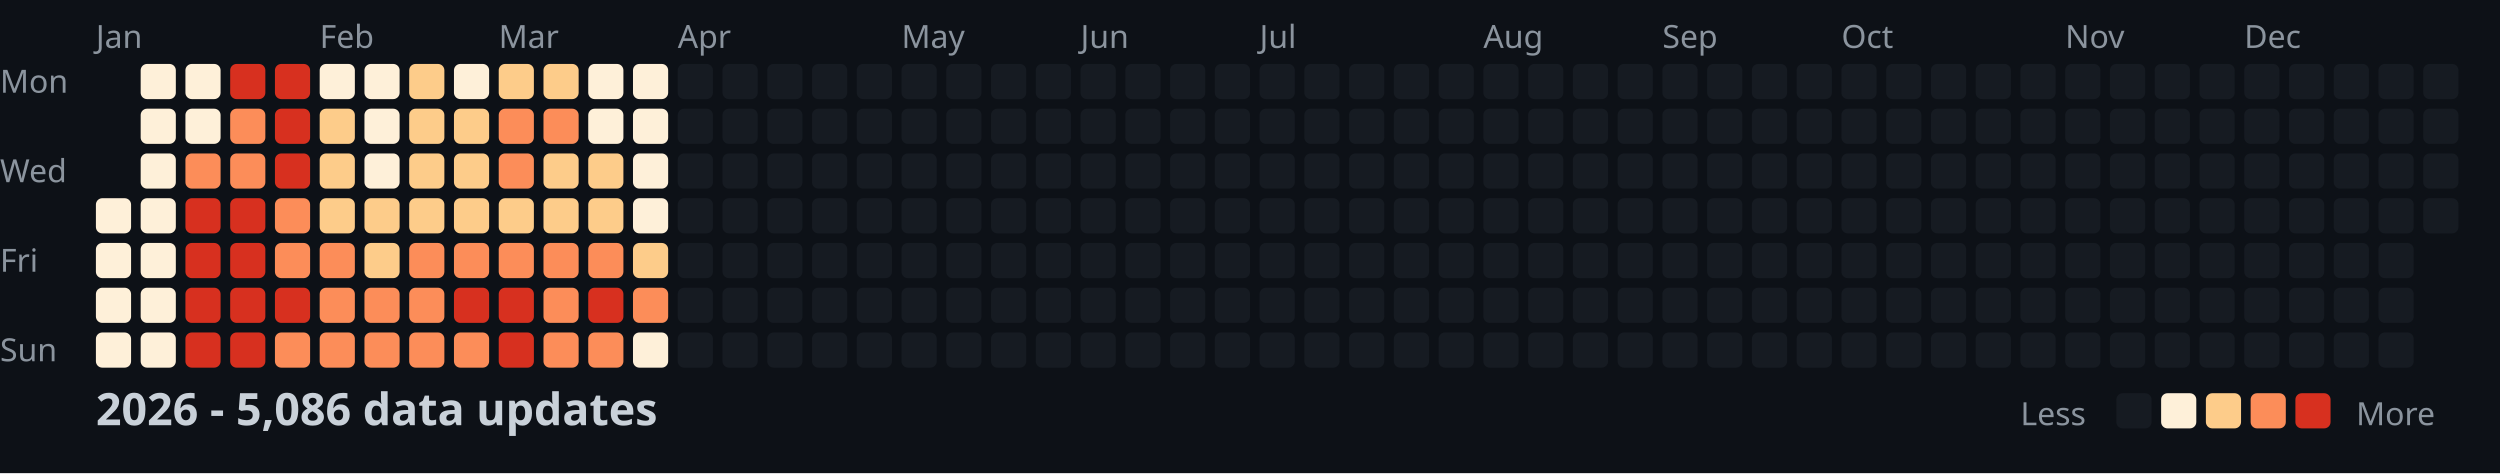
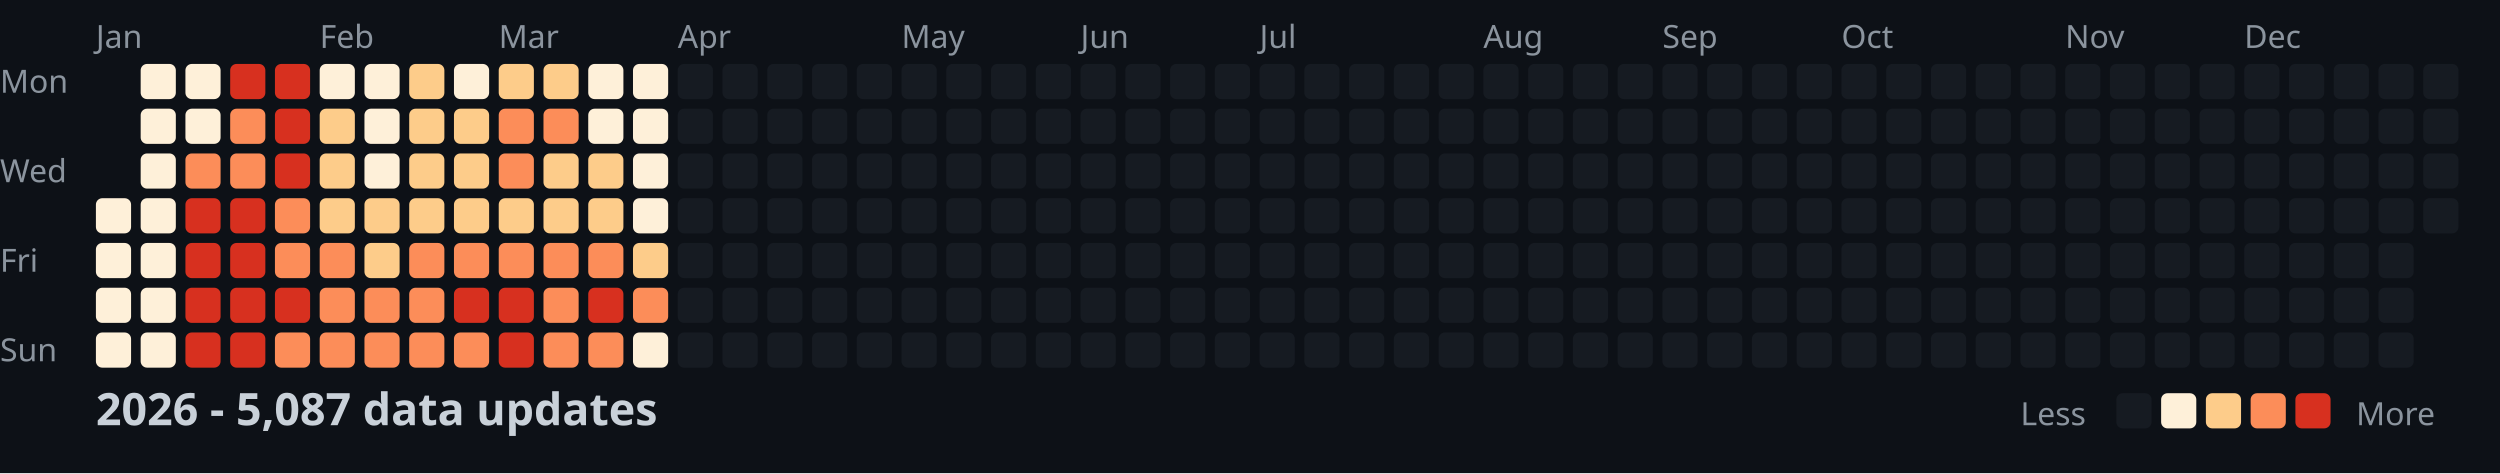
<svg xmlns="http://www.w3.org/2000/svg" width="782" height="148">
  <style>
    .month { font: 10px sans-serif; fill: #8b949e; }
    .day { font: 10px sans-serif; fill: #8b949e; }
    .title { font: bold 14px sans-serif; fill: #c9d1d9; }
    .legend { font: 10px sans-serif; fill: #8b949e; }
  </style>
  <rect width="100%" height="100%" fill="#0d1117" />
  <text x="0" y="29" class="day">Mon</text>
  <text x="0" y="57" class="day">Wed</text>
  <text x="0" y="85" class="day">Fri</text>
  <text x="0" y="113" class="day">Sun</text>
  <text x="30" y="15" class="month">Jan</text>
  <text x="100" y="15" class="month">Feb</text>
  <text x="156" y="15" class="month">Mar</text>
  <text x="212" y="15" class="month">Apr</text>
  <text x="282" y="15" class="month">May</text>
  <text x="338" y="15" class="month">Jun</text>
  <text x="394" y="15" class="month">Jul</text>
  <text x="464" y="15" class="month">Aug</text>
  <text x="520" y="15" class="month">Sep</text>
  <text x="576" y="15" class="month">Oct</text>
  <text x="646" y="15" class="month">Nov</text>
  <text x="702" y="15" class="month">Dec</text>
  <rect x="30" y="62" width="11" height="11" fill="#fef0d9" rx="2" />
  <rect x="30" y="76" width="11" height="11" fill="#fef0d9" rx="2" />
  <rect x="30" y="90" width="11" height="11" fill="#fef0d9" rx="2" />
  <rect x="30" y="104" width="11" height="11" fill="#fef0d9" rx="2" />
  <rect x="44" y="20" width="11" height="11" fill="#fef0d9" rx="2" />
  <rect x="44" y="34" width="11" height="11" fill="#fef0d9" rx="2" />
  <rect x="44" y="48" width="11" height="11" fill="#fef0d9" rx="2" />
  <rect x="44" y="62" width="11" height="11" fill="#fef0d9" rx="2" />
  <rect x="44" y="76" width="11" height="11" fill="#fef0d9" rx="2" />
  <rect x="44" y="90" width="11" height="11" fill="#fef0d9" rx="2" />
  <rect x="44" y="104" width="11" height="11" fill="#fef0d9" rx="2" />
  <rect x="58" y="20" width="11" height="11" fill="#fef0d9" rx="2" />
  <rect x="58" y="34" width="11" height="11" fill="#fef0d9" rx="2" />
  <rect x="58" y="48" width="11" height="11" fill="#fc8d59" rx="2" />
  <rect x="58" y="62" width="11" height="11" fill="#d7301f" rx="2" />
  <rect x="58" y="76" width="11" height="11" fill="#d7301f" rx="2" />
  <rect x="58" y="90" width="11" height="11" fill="#d7301f" rx="2" />
  <rect x="58" y="104" width="11" height="11" fill="#d7301f" rx="2" />
  <rect x="72" y="20" width="11" height="11" fill="#d7301f" rx="2" />
  <rect x="72" y="34" width="11" height="11" fill="#fc8d59" rx="2" />
  <rect x="72" y="48" width="11" height="11" fill="#fc8d59" rx="2" />
  <rect x="72" y="62" width="11" height="11" fill="#d7301f" rx="2" />
  <rect x="72" y="76" width="11" height="11" fill="#d7301f" rx="2" />
  <rect x="72" y="90" width="11" height="11" fill="#d7301f" rx="2" />
  <rect x="72" y="104" width="11" height="11" fill="#d7301f" rx="2" />
  <rect x="86" y="20" width="11" height="11" fill="#d7301f" rx="2" />
  <rect x="86" y="34" width="11" height="11" fill="#d7301f" rx="2" />
  <rect x="86" y="48" width="11" height="11" fill="#d7301f" rx="2" />
  <rect x="86" y="62" width="11" height="11" fill="#fc8d59" rx="2" />
  <rect x="86" y="76" width="11" height="11" fill="#fc8d59" rx="2" />
  <rect x="86" y="90" width="11" height="11" fill="#d7301f" rx="2" />
  <rect x="86" y="104" width="11" height="11" fill="#fc8d59" rx="2" />
  <rect x="100" y="20" width="11" height="11" fill="#fef0d9" rx="2" />
  <rect x="100" y="34" width="11" height="11" fill="#fdcc8a" rx="2" />
  <rect x="100" y="48" width="11" height="11" fill="#fdcc8a" rx="2" />
  <rect x="100" y="62" width="11" height="11" fill="#fdcc8a" rx="2" />
  <rect x="100" y="76" width="11" height="11" fill="#fc8d59" rx="2" />
  <rect x="100" y="90" width="11" height="11" fill="#fc8d59" rx="2" />
  <rect x="100" y="104" width="11" height="11" fill="#fc8d59" rx="2" />
  <rect x="114" y="20" width="11" height="11" fill="#fef0d9" rx="2" />
  <rect x="114" y="34" width="11" height="11" fill="#fef0d9" rx="2" />
  <rect x="114" y="48" width="11" height="11" fill="#fef0d9" rx="2" />
  <rect x="114" y="62" width="11" height="11" fill="#fdcc8a" rx="2" />
  <rect x="114" y="76" width="11" height="11" fill="#fdcc8a" rx="2" />
  <rect x="114" y="90" width="11" height="11" fill="#fc8d59" rx="2" />
  <rect x="114" y="104" width="11" height="11" fill="#fc8d59" rx="2" />
  <rect x="128" y="20" width="11" height="11" fill="#fdcc8a" rx="2" />
  <rect x="128" y="34" width="11" height="11" fill="#fdcc8a" rx="2" />
  <rect x="128" y="48" width="11" height="11" fill="#fdcc8a" rx="2" />
  <rect x="128" y="62" width="11" height="11" fill="#fdcc8a" rx="2" />
  <rect x="128" y="76" width="11" height="11" fill="#fc8d59" rx="2" />
  <rect x="128" y="90" width="11" height="11" fill="#fc8d59" rx="2" />
  <rect x="128" y="104" width="11" height="11" fill="#fc8d59" rx="2" />
  <rect x="142" y="20" width="11" height="11" fill="#fef0d9" rx="2" />
  <rect x="142" y="34" width="11" height="11" fill="#fdcc8a" rx="2" />
  <rect x="142" y="48" width="11" height="11" fill="#fdcc8a" rx="2" />
  <rect x="142" y="62" width="11" height="11" fill="#fdcc8a" rx="2" />
  <rect x="142" y="76" width="11" height="11" fill="#fc8d59" rx="2" />
  <rect x="142" y="90" width="11" height="11" fill="#d7301f" rx="2" />
  <rect x="142" y="104" width="11" height="11" fill="#fc8d59" rx="2" />
  <rect x="156" y="20" width="11" height="11" fill="#fdcc8a" rx="2" />
  <rect x="156" y="34" width="11" height="11" fill="#fc8d59" rx="2" />
  <rect x="156" y="48" width="11" height="11" fill="#fc8d59" rx="2" />
  <rect x="156" y="62" width="11" height="11" fill="#fdcc8a" rx="2" />
  <rect x="156" y="76" width="11" height="11" fill="#fc8d59" rx="2" />
  <rect x="156" y="90" width="11" height="11" fill="#d7301f" rx="2" />
  <rect x="156" y="104" width="11" height="11" fill="#d7301f" rx="2" />
  <rect x="170" y="20" width="11" height="11" fill="#fdcc8a" rx="2" />
  <rect x="170" y="34" width="11" height="11" fill="#fc8d59" rx="2" />
  <rect x="170" y="48" width="11" height="11" fill="#fdcc8a" rx="2" />
  <rect x="170" y="62" width="11" height="11" fill="#fdcc8a" rx="2" />
  <rect x="170" y="76" width="11" height="11" fill="#fc8d59" rx="2" />
  <rect x="170" y="90" width="11" height="11" fill="#fc8d59" rx="2" />
  <rect x="170" y="104" width="11" height="11" fill="#fc8d59" rx="2" />
  <rect x="184" y="20" width="11" height="11" fill="#fef0d9" rx="2" />
  <rect x="184" y="34" width="11" height="11" fill="#fef0d9" rx="2" />
  <rect x="184" y="48" width="11" height="11" fill="#fdcc8a" rx="2" />
  <rect x="184" y="62" width="11" height="11" fill="#fdcc8a" rx="2" />
  <rect x="184" y="76" width="11" height="11" fill="#fc8d59" rx="2" />
  <rect x="184" y="90" width="11" height="11" fill="#d7301f" rx="2" />
  <rect x="184" y="104" width="11" height="11" fill="#fc8d59" rx="2" />
  <rect x="198" y="20" width="11" height="11" fill="#fef0d9" rx="2" />
  <rect x="198" y="34" width="11" height="11" fill="#fef0d9" rx="2" />
  <rect x="198" y="48" width="11" height="11" fill="#fef0d9" rx="2" />
  <rect x="198" y="62" width="11" height="11" fill="#fef0d9" rx="2" />
  <rect x="198" y="76" width="11" height="11" fill="#fdcc8a" rx="2" />
  <rect x="198" y="90" width="11" height="11" fill="#fc8d59" rx="2" />
  <rect x="198" y="104" width="11" height="11" fill="#fef0d9" rx="2" />
  <rect x="212" y="20" width="11" height="11" fill="#161b22" rx="2" />
  <rect x="212" y="34" width="11" height="11" fill="#161b22" rx="2" />
  <rect x="212" y="48" width="11" height="11" fill="#161b22" rx="2" />
  <rect x="212" y="62" width="11" height="11" fill="#161b22" rx="2" />
  <rect x="212" y="76" width="11" height="11" fill="#161b22" rx="2" />
  <rect x="212" y="90" width="11" height="11" fill="#161b22" rx="2" />
  <rect x="212" y="104" width="11" height="11" fill="#161b22" rx="2" />
  <rect x="226" y="20" width="11" height="11" fill="#161b22" rx="2" />
  <rect x="226" y="34" width="11" height="11" fill="#161b22" rx="2" />
  <rect x="226" y="48" width="11" height="11" fill="#161b22" rx="2" />
  <rect x="226" y="62" width="11" height="11" fill="#161b22" rx="2" />
  <rect x="226" y="76" width="11" height="11" fill="#161b22" rx="2" />
  <rect x="226" y="90" width="11" height="11" fill="#161b22" rx="2" />
  <rect x="226" y="104" width="11" height="11" fill="#161b22" rx="2" />
  <rect x="240" y="20" width="11" height="11" fill="#161b22" rx="2" />
  <rect x="240" y="34" width="11" height="11" fill="#161b22" rx="2" />
  <rect x="240" y="48" width="11" height="11" fill="#161b22" rx="2" />
  <rect x="240" y="62" width="11" height="11" fill="#161b22" rx="2" />
  <rect x="240" y="76" width="11" height="11" fill="#161b22" rx="2" />
  <rect x="240" y="90" width="11" height="11" fill="#161b22" rx="2" />
  <rect x="240" y="104" width="11" height="11" fill="#161b22" rx="2" />
  <rect x="254" y="20" width="11" height="11" fill="#161b22" rx="2" />
  <rect x="254" y="34" width="11" height="11" fill="#161b22" rx="2" />
  <rect x="254" y="48" width="11" height="11" fill="#161b22" rx="2" />
  <rect x="254" y="62" width="11" height="11" fill="#161b22" rx="2" />
  <rect x="254" y="76" width="11" height="11" fill="#161b22" rx="2" />
  <rect x="254" y="90" width="11" height="11" fill="#161b22" rx="2" />
  <rect x="254" y="104" width="11" height="11" fill="#161b22" rx="2" />
  <rect x="268" y="20" width="11" height="11" fill="#161b22" rx="2" />
  <rect x="268" y="34" width="11" height="11" fill="#161b22" rx="2" />
  <rect x="268" y="48" width="11" height="11" fill="#161b22" rx="2" />
  <rect x="268" y="62" width="11" height="11" fill="#161b22" rx="2" />
  <rect x="268" y="76" width="11" height="11" fill="#161b22" rx="2" />
  <rect x="268" y="90" width="11" height="11" fill="#161b22" rx="2" />
  <rect x="268" y="104" width="11" height="11" fill="#161b22" rx="2" />
  <rect x="282" y="20" width="11" height="11" fill="#161b22" rx="2" />
  <rect x="282" y="34" width="11" height="11" fill="#161b22" rx="2" />
  <rect x="282" y="48" width="11" height="11" fill="#161b22" rx="2" />
  <rect x="282" y="62" width="11" height="11" fill="#161b22" rx="2" />
  <rect x="282" y="76" width="11" height="11" fill="#161b22" rx="2" />
  <rect x="282" y="90" width="11" height="11" fill="#161b22" rx="2" />
  <rect x="282" y="104" width="11" height="11" fill="#161b22" rx="2" />
  <rect x="296" y="20" width="11" height="11" fill="#161b22" rx="2" />
  <rect x="296" y="34" width="11" height="11" fill="#161b22" rx="2" />
  <rect x="296" y="48" width="11" height="11" fill="#161b22" rx="2" />
  <rect x="296" y="62" width="11" height="11" fill="#161b22" rx="2" />
  <rect x="296" y="76" width="11" height="11" fill="#161b22" rx="2" />
  <rect x="296" y="90" width="11" height="11" fill="#161b22" rx="2" />
  <rect x="296" y="104" width="11" height="11" fill="#161b22" rx="2" />
  <rect x="310" y="20" width="11" height="11" fill="#161b22" rx="2" />
  <rect x="310" y="34" width="11" height="11" fill="#161b22" rx="2" />
  <rect x="310" y="48" width="11" height="11" fill="#161b22" rx="2" />
  <rect x="310" y="62" width="11" height="11" fill="#161b22" rx="2" />
  <rect x="310" y="76" width="11" height="11" fill="#161b22" rx="2" />
  <rect x="310" y="90" width="11" height="11" fill="#161b22" rx="2" />
  <rect x="310" y="104" width="11" height="11" fill="#161b22" rx="2" />
  <rect x="324" y="20" width="11" height="11" fill="#161b22" rx="2" />
  <rect x="324" y="34" width="11" height="11" fill="#161b22" rx="2" />
  <rect x="324" y="48" width="11" height="11" fill="#161b22" rx="2" />
  <rect x="324" y="62" width="11" height="11" fill="#161b22" rx="2" />
  <rect x="324" y="76" width="11" height="11" fill="#161b22" rx="2" />
  <rect x="324" y="90" width="11" height="11" fill="#161b22" rx="2" />
  <rect x="324" y="104" width="11" height="11" fill="#161b22" rx="2" />
  <rect x="338" y="20" width="11" height="11" fill="#161b22" rx="2" />
  <rect x="338" y="34" width="11" height="11" fill="#161b22" rx="2" />
  <rect x="338" y="48" width="11" height="11" fill="#161b22" rx="2" />
  <rect x="338" y="62" width="11" height="11" fill="#161b22" rx="2" />
  <rect x="338" y="76" width="11" height="11" fill="#161b22" rx="2" />
  <rect x="338" y="90" width="11" height="11" fill="#161b22" rx="2" />
  <rect x="338" y="104" width="11" height="11" fill="#161b22" rx="2" />
  <rect x="352" y="20" width="11" height="11" fill="#161b22" rx="2" />
  <rect x="352" y="34" width="11" height="11" fill="#161b22" rx="2" />
  <rect x="352" y="48" width="11" height="11" fill="#161b22" rx="2" />
  <rect x="352" y="62" width="11" height="11" fill="#161b22" rx="2" />
  <rect x="352" y="76" width="11" height="11" fill="#161b22" rx="2" />
  <rect x="352" y="90" width="11" height="11" fill="#161b22" rx="2" />
  <rect x="352" y="104" width="11" height="11" fill="#161b22" rx="2" />
  <rect x="366" y="20" width="11" height="11" fill="#161b22" rx="2" />
  <rect x="366" y="34" width="11" height="11" fill="#161b22" rx="2" />
  <rect x="366" y="48" width="11" height="11" fill="#161b22" rx="2" />
  <rect x="366" y="62" width="11" height="11" fill="#161b22" rx="2" />
  <rect x="366" y="76" width="11" height="11" fill="#161b22" rx="2" />
  <rect x="366" y="90" width="11" height="11" fill="#161b22" rx="2" />
  <rect x="366" y="104" width="11" height="11" fill="#161b22" rx="2" />
  <rect x="380" y="20" width="11" height="11" fill="#161b22" rx="2" />
  <rect x="380" y="34" width="11" height="11" fill="#161b22" rx="2" />
  <rect x="380" y="48" width="11" height="11" fill="#161b22" rx="2" />
  <rect x="380" y="62" width="11" height="11" fill="#161b22" rx="2" />
  <rect x="380" y="76" width="11" height="11" fill="#161b22" rx="2" />
  <rect x="380" y="90" width="11" height="11" fill="#161b22" rx="2" />
  <rect x="380" y="104" width="11" height="11" fill="#161b22" rx="2" />
  <rect x="394" y="20" width="11" height="11" fill="#161b22" rx="2" />
  <rect x="394" y="34" width="11" height="11" fill="#161b22" rx="2" />
  <rect x="394" y="48" width="11" height="11" fill="#161b22" rx="2" />
  <rect x="394" y="62" width="11" height="11" fill="#161b22" rx="2" />
  <rect x="394" y="76" width="11" height="11" fill="#161b22" rx="2" />
  <rect x="394" y="90" width="11" height="11" fill="#161b22" rx="2" />
  <rect x="394" y="104" width="11" height="11" fill="#161b22" rx="2" />
  <rect x="408" y="20" width="11" height="11" fill="#161b22" rx="2" />
  <rect x="408" y="34" width="11" height="11" fill="#161b22" rx="2" />
  <rect x="408" y="48" width="11" height="11" fill="#161b22" rx="2" />
  <rect x="408" y="62" width="11" height="11" fill="#161b22" rx="2" />
  <rect x="408" y="76" width="11" height="11" fill="#161b22" rx="2" />
  <rect x="408" y="90" width="11" height="11" fill="#161b22" rx="2" />
  <rect x="408" y="104" width="11" height="11" fill="#161b22" rx="2" />
  <rect x="422" y="20" width="11" height="11" fill="#161b22" rx="2" />
  <rect x="422" y="34" width="11" height="11" fill="#161b22" rx="2" />
  <rect x="422" y="48" width="11" height="11" fill="#161b22" rx="2" />
  <rect x="422" y="62" width="11" height="11" fill="#161b22" rx="2" />
  <rect x="422" y="76" width="11" height="11" fill="#161b22" rx="2" />
  <rect x="422" y="90" width="11" height="11" fill="#161b22" rx="2" />
  <rect x="422" y="104" width="11" height="11" fill="#161b22" rx="2" />
  <rect x="436" y="20" width="11" height="11" fill="#161b22" rx="2" />
  <rect x="436" y="34" width="11" height="11" fill="#161b22" rx="2" />
  <rect x="436" y="48" width="11" height="11" fill="#161b22" rx="2" />
  <rect x="436" y="62" width="11" height="11" fill="#161b22" rx="2" />
  <rect x="436" y="76" width="11" height="11" fill="#161b22" rx="2" />
  <rect x="436" y="90" width="11" height="11" fill="#161b22" rx="2" />
  <rect x="436" y="104" width="11" height="11" fill="#161b22" rx="2" />
  <rect x="450" y="20" width="11" height="11" fill="#161b22" rx="2" />
  <rect x="450" y="34" width="11" height="11" fill="#161b22" rx="2" />
  <rect x="450" y="48" width="11" height="11" fill="#161b22" rx="2" />
  <rect x="450" y="62" width="11" height="11" fill="#161b22" rx="2" />
  <rect x="450" y="76" width="11" height="11" fill="#161b22" rx="2" />
  <rect x="450" y="90" width="11" height="11" fill="#161b22" rx="2" />
  <rect x="450" y="104" width="11" height="11" fill="#161b22" rx="2" />
  <rect x="464" y="20" width="11" height="11" fill="#161b22" rx="2" />
  <rect x="464" y="34" width="11" height="11" fill="#161b22" rx="2" />
  <rect x="464" y="48" width="11" height="11" fill="#161b22" rx="2" />
  <rect x="464" y="62" width="11" height="11" fill="#161b22" rx="2" />
  <rect x="464" y="76" width="11" height="11" fill="#161b22" rx="2" />
  <rect x="464" y="90" width="11" height="11" fill="#161b22" rx="2" />
  <rect x="464" y="104" width="11" height="11" fill="#161b22" rx="2" />
  <rect x="478" y="20" width="11" height="11" fill="#161b22" rx="2" />
  <rect x="478" y="34" width="11" height="11" fill="#161b22" rx="2" />
  <rect x="478" y="48" width="11" height="11" fill="#161b22" rx="2" />
  <rect x="478" y="62" width="11" height="11" fill="#161b22" rx="2" />
  <rect x="478" y="76" width="11" height="11" fill="#161b22" rx="2" />
  <rect x="478" y="90" width="11" height="11" fill="#161b22" rx="2" />
  <rect x="478" y="104" width="11" height="11" fill="#161b22" rx="2" />
  <rect x="492" y="20" width="11" height="11" fill="#161b22" rx="2" />
  <rect x="492" y="34" width="11" height="11" fill="#161b22" rx="2" />
  <rect x="492" y="48" width="11" height="11" fill="#161b22" rx="2" />
  <rect x="492" y="62" width="11" height="11" fill="#161b22" rx="2" />
  <rect x="492" y="76" width="11" height="11" fill="#161b22" rx="2" />
  <rect x="492" y="90" width="11" height="11" fill="#161b22" rx="2" />
  <rect x="492" y="104" width="11" height="11" fill="#161b22" rx="2" />
  <rect x="506" y="20" width="11" height="11" fill="#161b22" rx="2" />
  <rect x="506" y="34" width="11" height="11" fill="#161b22" rx="2" />
  <rect x="506" y="48" width="11" height="11" fill="#161b22" rx="2" />
  <rect x="506" y="62" width="11" height="11" fill="#161b22" rx="2" />
  <rect x="506" y="76" width="11" height="11" fill="#161b22" rx="2" />
  <rect x="506" y="90" width="11" height="11" fill="#161b22" rx="2" />
  <rect x="506" y="104" width="11" height="11" fill="#161b22" rx="2" />
  <rect x="520" y="20" width="11" height="11" fill="#161b22" rx="2" />
  <rect x="520" y="34" width="11" height="11" fill="#161b22" rx="2" />
  <rect x="520" y="48" width="11" height="11" fill="#161b22" rx="2" />
  <rect x="520" y="62" width="11" height="11" fill="#161b22" rx="2" />
  <rect x="520" y="76" width="11" height="11" fill="#161b22" rx="2" />
  <rect x="520" y="90" width="11" height="11" fill="#161b22" rx="2" />
  <rect x="520" y="104" width="11" height="11" fill="#161b22" rx="2" />
  <rect x="534" y="20" width="11" height="11" fill="#161b22" rx="2" />
  <rect x="534" y="34" width="11" height="11" fill="#161b22" rx="2" />
  <rect x="534" y="48" width="11" height="11" fill="#161b22" rx="2" />
  <rect x="534" y="62" width="11" height="11" fill="#161b22" rx="2" />
  <rect x="534" y="76" width="11" height="11" fill="#161b22" rx="2" />
  <rect x="534" y="90" width="11" height="11" fill="#161b22" rx="2" />
  <rect x="534" y="104" width="11" height="11" fill="#161b22" rx="2" />
  <rect x="548" y="20" width="11" height="11" fill="#161b22" rx="2" />
  <rect x="548" y="34" width="11" height="11" fill="#161b22" rx="2" />
  <rect x="548" y="48" width="11" height="11" fill="#161b22" rx="2" />
  <rect x="548" y="62" width="11" height="11" fill="#161b22" rx="2" />
  <rect x="548" y="76" width="11" height="11" fill="#161b22" rx="2" />
  <rect x="548" y="90" width="11" height="11" fill="#161b22" rx="2" />
  <rect x="548" y="104" width="11" height="11" fill="#161b22" rx="2" />
  <rect x="562" y="20" width="11" height="11" fill="#161b22" rx="2" />
  <rect x="562" y="34" width="11" height="11" fill="#161b22" rx="2" />
  <rect x="562" y="48" width="11" height="11" fill="#161b22" rx="2" />
  <rect x="562" y="62" width="11" height="11" fill="#161b22" rx="2" />
  <rect x="562" y="76" width="11" height="11" fill="#161b22" rx="2" />
  <rect x="562" y="90" width="11" height="11" fill="#161b22" rx="2" />
  <rect x="562" y="104" width="11" height="11" fill="#161b22" rx="2" />
  <rect x="576" y="20" width="11" height="11" fill="#161b22" rx="2" />
  <rect x="576" y="34" width="11" height="11" fill="#161b22" rx="2" />
  <rect x="576" y="48" width="11" height="11" fill="#161b22" rx="2" />
  <rect x="576" y="62" width="11" height="11" fill="#161b22" rx="2" />
  <rect x="576" y="76" width="11" height="11" fill="#161b22" rx="2" />
  <rect x="576" y="90" width="11" height="11" fill="#161b22" rx="2" />
  <rect x="576" y="104" width="11" height="11" fill="#161b22" rx="2" />
  <rect x="590" y="20" width="11" height="11" fill="#161b22" rx="2" />
  <rect x="590" y="34" width="11" height="11" fill="#161b22" rx="2" />
  <rect x="590" y="48" width="11" height="11" fill="#161b22" rx="2" />
  <rect x="590" y="62" width="11" height="11" fill="#161b22" rx="2" />
  <rect x="590" y="76" width="11" height="11" fill="#161b22" rx="2" />
  <rect x="590" y="90" width="11" height="11" fill="#161b22" rx="2" />
  <rect x="590" y="104" width="11" height="11" fill="#161b22" rx="2" />
  <rect x="604" y="20" width="11" height="11" fill="#161b22" rx="2" />
  <rect x="604" y="34" width="11" height="11" fill="#161b22" rx="2" />
  <rect x="604" y="48" width="11" height="11" fill="#161b22" rx="2" />
  <rect x="604" y="62" width="11" height="11" fill="#161b22" rx="2" />
  <rect x="604" y="76" width="11" height="11" fill="#161b22" rx="2" />
  <rect x="604" y="90" width="11" height="11" fill="#161b22" rx="2" />
  <rect x="604" y="104" width="11" height="11" fill="#161b22" rx="2" />
  <rect x="618" y="20" width="11" height="11" fill="#161b22" rx="2" />
  <rect x="618" y="34" width="11" height="11" fill="#161b22" rx="2" />
  <rect x="618" y="48" width="11" height="11" fill="#161b22" rx="2" />
  <rect x="618" y="62" width="11" height="11" fill="#161b22" rx="2" />
  <rect x="618" y="76" width="11" height="11" fill="#161b22" rx="2" />
  <rect x="618" y="90" width="11" height="11" fill="#161b22" rx="2" />
  <rect x="618" y="104" width="11" height="11" fill="#161b22" rx="2" />
  <rect x="632" y="20" width="11" height="11" fill="#161b22" rx="2" />
  <rect x="632" y="34" width="11" height="11" fill="#161b22" rx="2" />
  <rect x="632" y="48" width="11" height="11" fill="#161b22" rx="2" />
  <rect x="632" y="62" width="11" height="11" fill="#161b22" rx="2" />
  <rect x="632" y="76" width="11" height="11" fill="#161b22" rx="2" />
  <rect x="632" y="90" width="11" height="11" fill="#161b22" rx="2" />
  <rect x="632" y="104" width="11" height="11" fill="#161b22" rx="2" />
  <rect x="646" y="20" width="11" height="11" fill="#161b22" rx="2" />
  <rect x="646" y="34" width="11" height="11" fill="#161b22" rx="2" />
  <rect x="646" y="48" width="11" height="11" fill="#161b22" rx="2" />
  <rect x="646" y="62" width="11" height="11" fill="#161b22" rx="2" />
  <rect x="646" y="76" width="11" height="11" fill="#161b22" rx="2" />
  <rect x="646" y="90" width="11" height="11" fill="#161b22" rx="2" />
  <rect x="646" y="104" width="11" height="11" fill="#161b22" rx="2" />
  <rect x="660" y="20" width="11" height="11" fill="#161b22" rx="2" />
  <rect x="660" y="34" width="11" height="11" fill="#161b22" rx="2" />
  <rect x="660" y="48" width="11" height="11" fill="#161b22" rx="2" />
  <rect x="660" y="62" width="11" height="11" fill="#161b22" rx="2" />
  <rect x="660" y="76" width="11" height="11" fill="#161b22" rx="2" />
  <rect x="660" y="90" width="11" height="11" fill="#161b22" rx="2" />
  <rect x="660" y="104" width="11" height="11" fill="#161b22" rx="2" />
  <rect x="674" y="20" width="11" height="11" fill="#161b22" rx="2" />
  <rect x="674" y="34" width="11" height="11" fill="#161b22" rx="2" />
  <rect x="674" y="48" width="11" height="11" fill="#161b22" rx="2" />
  <rect x="674" y="62" width="11" height="11" fill="#161b22" rx="2" />
  <rect x="674" y="76" width="11" height="11" fill="#161b22" rx="2" />
  <rect x="674" y="90" width="11" height="11" fill="#161b22" rx="2" />
  <rect x="674" y="104" width="11" height="11" fill="#161b22" rx="2" />
  <rect x="688" y="20" width="11" height="11" fill="#161b22" rx="2" />
  <rect x="688" y="34" width="11" height="11" fill="#161b22" rx="2" />
  <rect x="688" y="48" width="11" height="11" fill="#161b22" rx="2" />
  <rect x="688" y="62" width="11" height="11" fill="#161b22" rx="2" />
  <rect x="688" y="76" width="11" height="11" fill="#161b22" rx="2" />
  <rect x="688" y="90" width="11" height="11" fill="#161b22" rx="2" />
  <rect x="688" y="104" width="11" height="11" fill="#161b22" rx="2" />
  <rect x="702" y="20" width="11" height="11" fill="#161b22" rx="2" />
  <rect x="702" y="34" width="11" height="11" fill="#161b22" rx="2" />
  <rect x="702" y="48" width="11" height="11" fill="#161b22" rx="2" />
  <rect x="702" y="62" width="11" height="11" fill="#161b22" rx="2" />
  <rect x="702" y="76" width="11" height="11" fill="#161b22" rx="2" />
  <rect x="702" y="90" width="11" height="11" fill="#161b22" rx="2" />
  <rect x="702" y="104" width="11" height="11" fill="#161b22" rx="2" />
  <rect x="716" y="20" width="11" height="11" fill="#161b22" rx="2" />
  <rect x="716" y="34" width="11" height="11" fill="#161b22" rx="2" />
  <rect x="716" y="48" width="11" height="11" fill="#161b22" rx="2" />
  <rect x="716" y="62" width="11" height="11" fill="#161b22" rx="2" />
  <rect x="716" y="76" width="11" height="11" fill="#161b22" rx="2" />
  <rect x="716" y="90" width="11" height="11" fill="#161b22" rx="2" />
  <rect x="716" y="104" width="11" height="11" fill="#161b22" rx="2" />
  <rect x="730" y="20" width="11" height="11" fill="#161b22" rx="2" />
  <rect x="730" y="34" width="11" height="11" fill="#161b22" rx="2" />
  <rect x="730" y="48" width="11" height="11" fill="#161b22" rx="2" />
  <rect x="730" y="62" width="11" height="11" fill="#161b22" rx="2" />
  <rect x="730" y="76" width="11" height="11" fill="#161b22" rx="2" />
  <rect x="730" y="90" width="11" height="11" fill="#161b22" rx="2" />
  <rect x="730" y="104" width="11" height="11" fill="#161b22" rx="2" />
  <rect x="744" y="20" width="11" height="11" fill="#161b22" rx="2" />
  <rect x="744" y="34" width="11" height="11" fill="#161b22" rx="2" />
  <rect x="744" y="48" width="11" height="11" fill="#161b22" rx="2" />
  <rect x="744" y="62" width="11" height="11" fill="#161b22" rx="2" />
  <rect x="744" y="76" width="11" height="11" fill="#161b22" rx="2" />
  <rect x="744" y="90" width="11" height="11" fill="#161b22" rx="2" />
  <rect x="744" y="104" width="11" height="11" fill="#161b22" rx="2" />
  <rect x="758" y="20" width="11" height="11" fill="#161b22" rx="2" />
  <rect x="758" y="34" width="11" height="11" fill="#161b22" rx="2" />
  <rect x="758" y="48" width="11" height="11" fill="#161b22" rx="2" />
  <rect x="758" y="62" width="11" height="11" fill="#161b22" rx="2" />
-   <text x="30" y="133" class="title">2026 - 5,086 data updates</text>
+   <text x="30" y="133" class="title">2026 - 5,087 data updates</text>
  <text x="632" y="133" class="legend">Less</text>
  <rect x="662" y="123" width="11" height="11" fill="#161b22" rx="2" />
  <rect x="676" y="123" width="11" height="11" fill="#fef0d9" rx="2" />
  <rect x="690" y="123" width="11" height="11" fill="#fdcc8a" rx="2" />
  <rect x="704" y="123" width="11" height="11" fill="#fc8d59" rx="2" />
  <rect x="718" y="123" width="11" height="11" fill="#d7301f" rx="2" />
  <text x="737" y="133" class="legend">More</text>
</svg>
